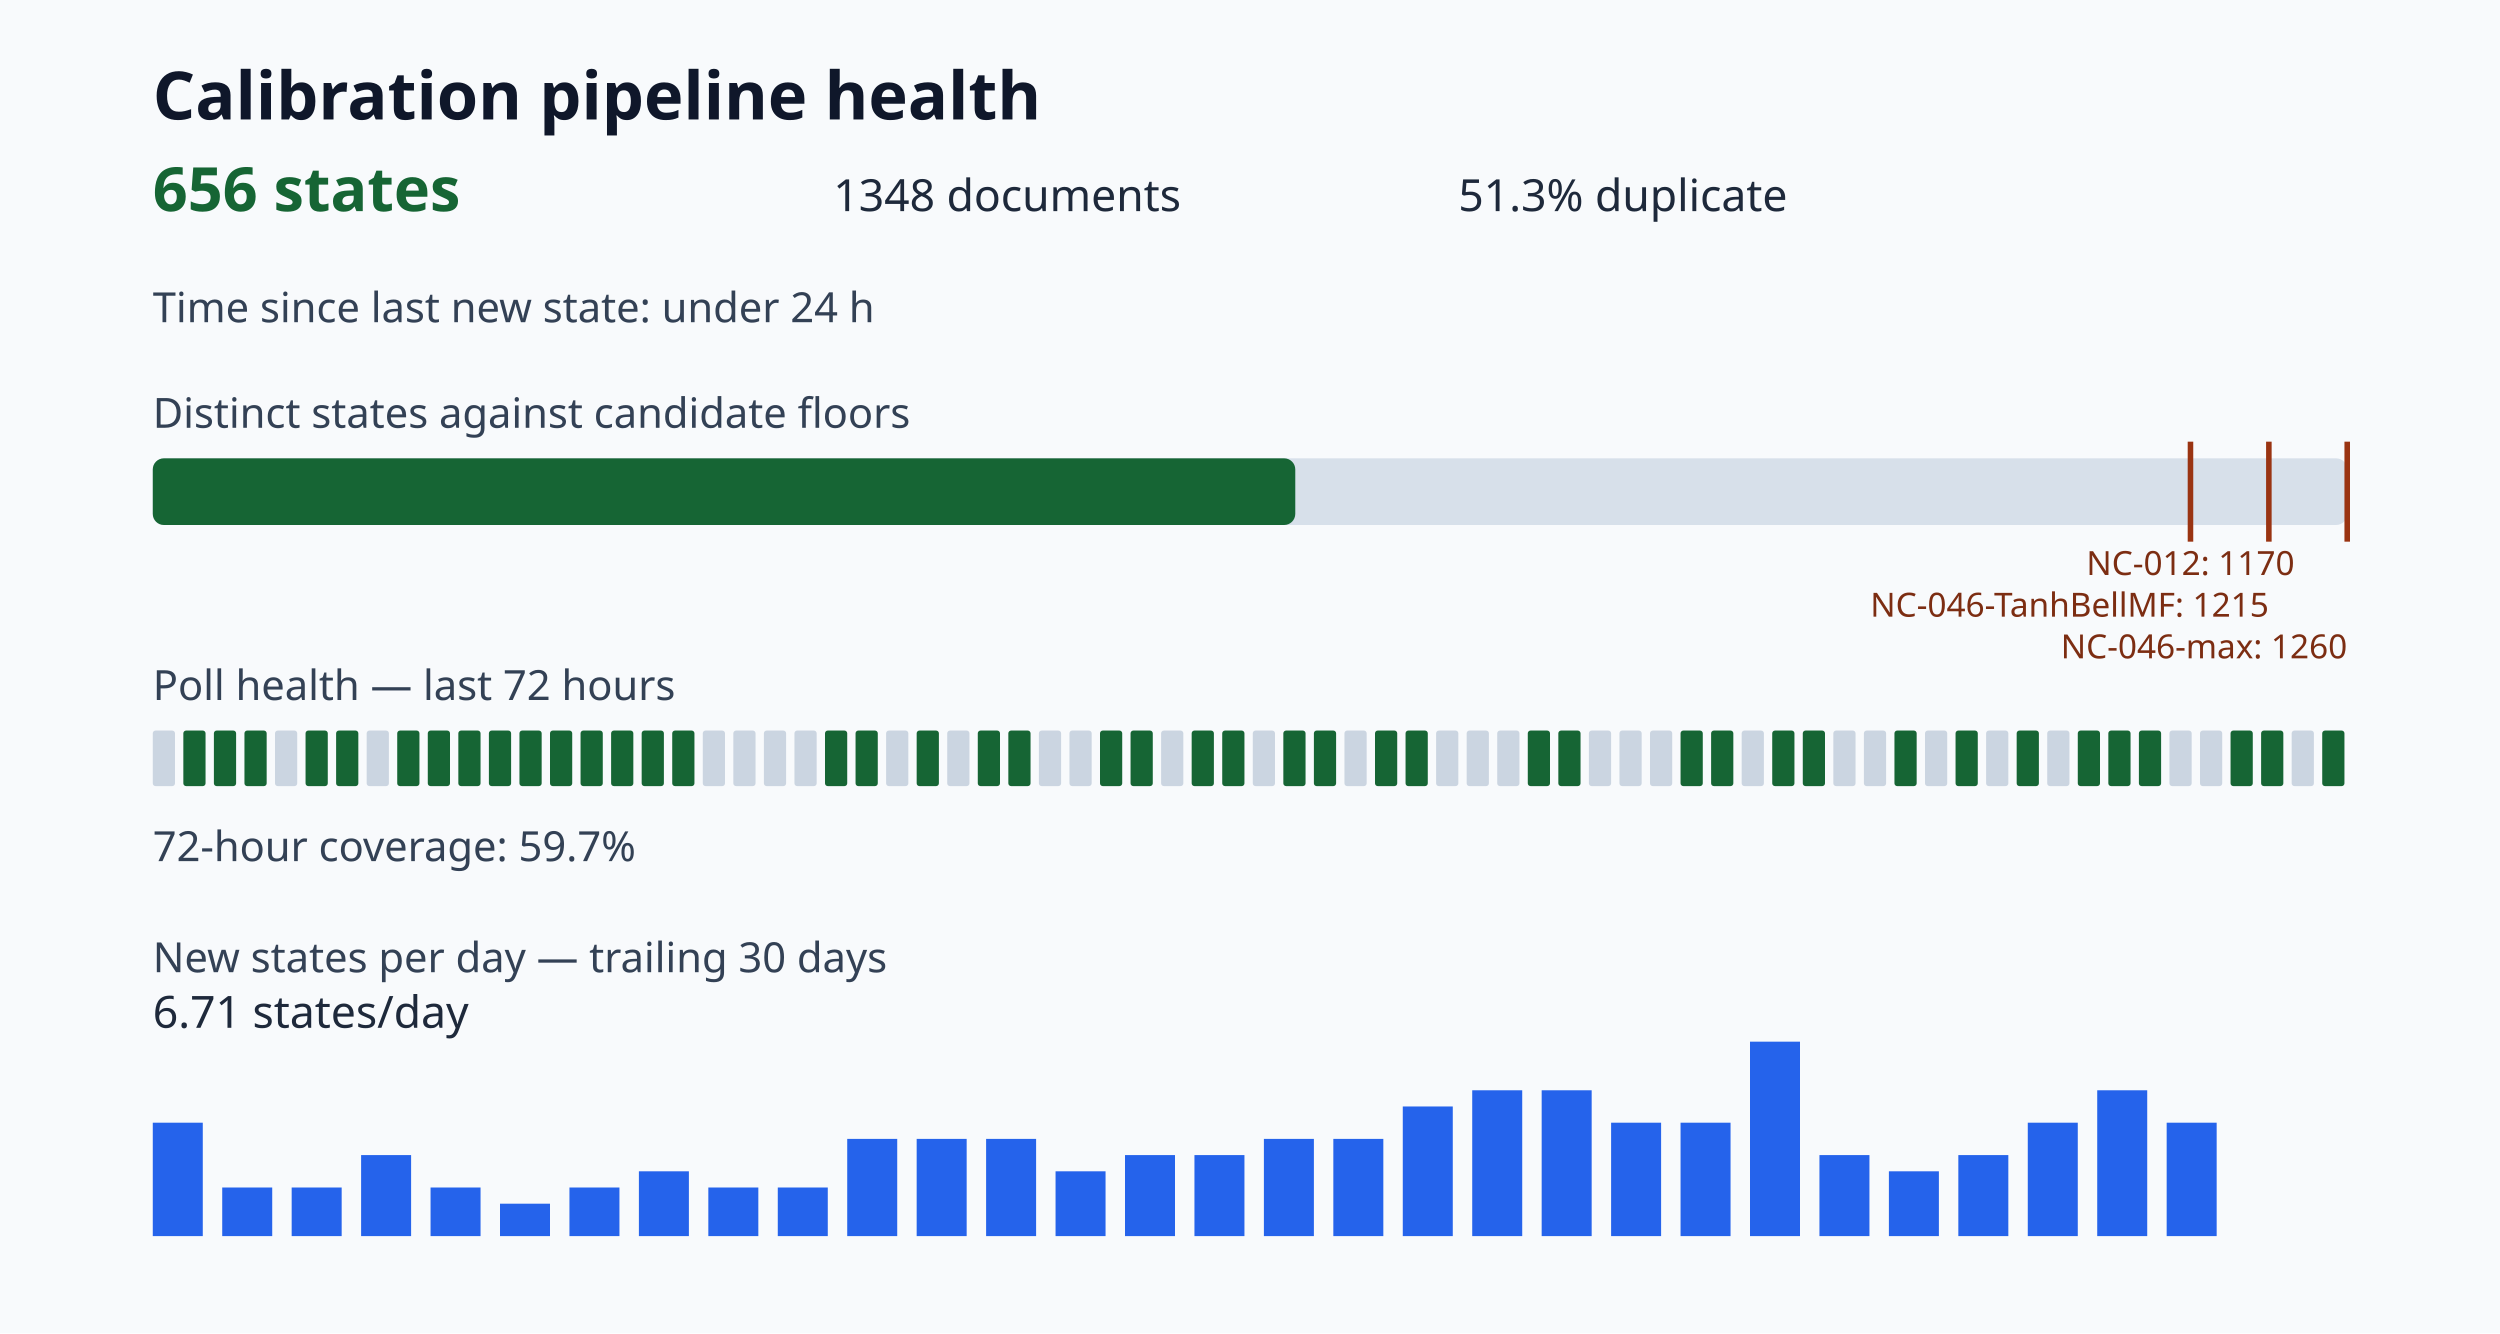
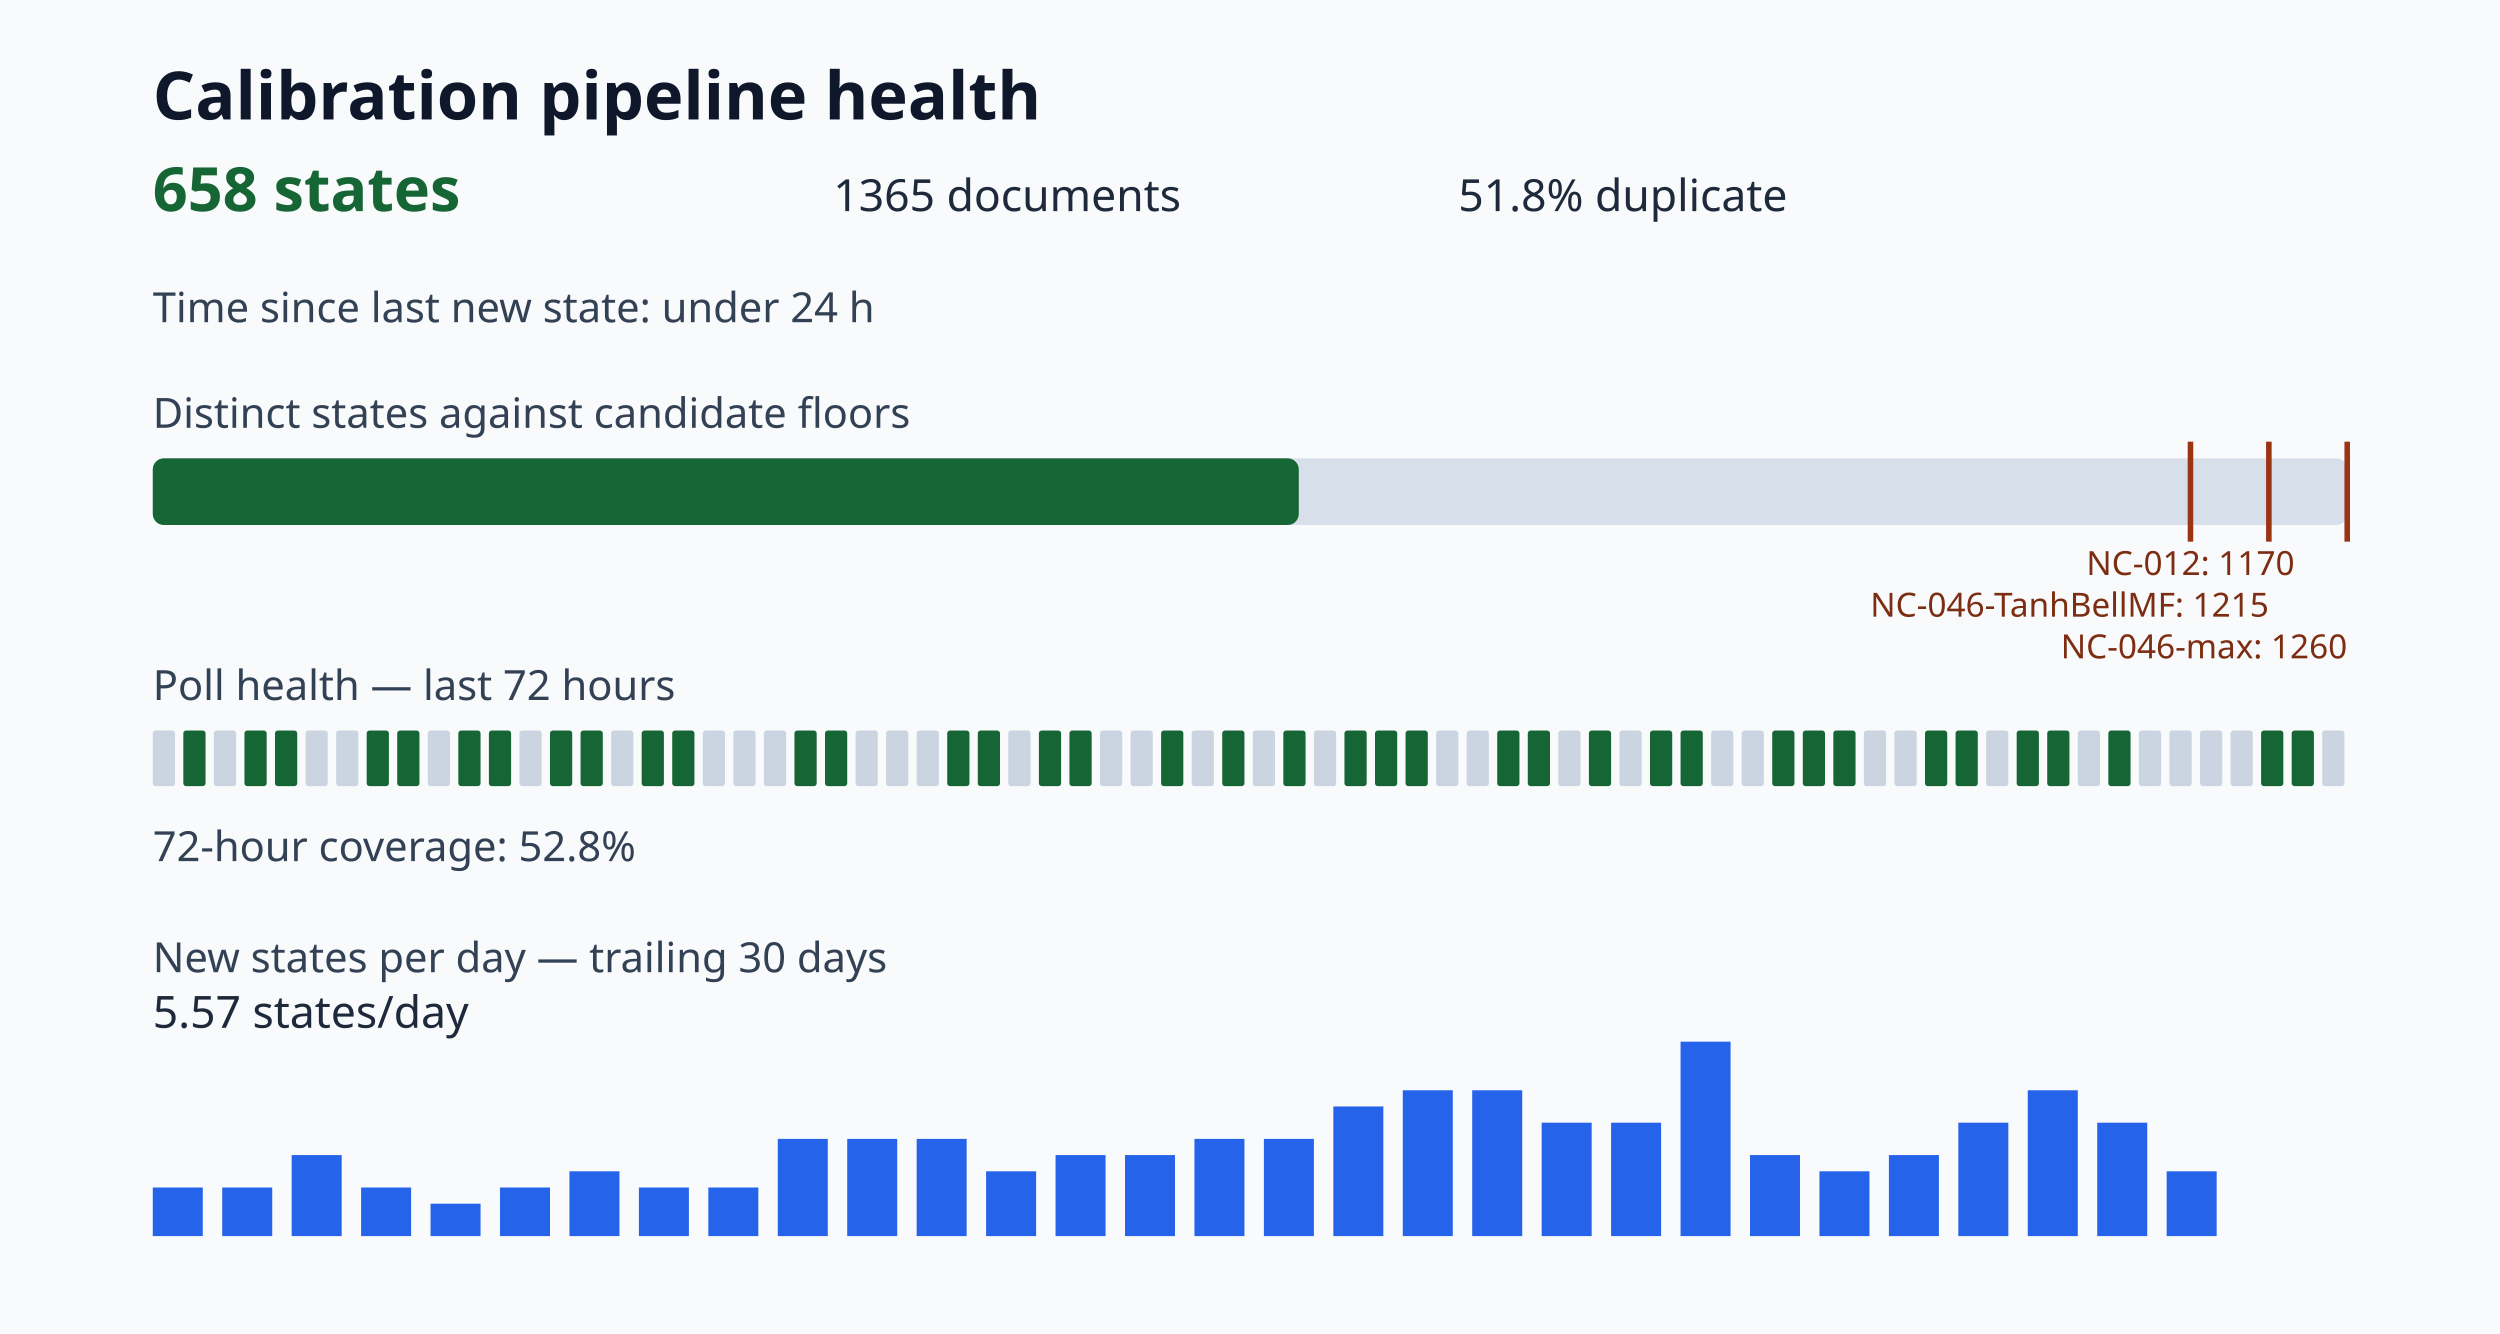
<svg xmlns="http://www.w3.org/2000/svg" viewBox="0 0 900 480" role="img" aria-label="Calibration pipeline health dashboard">
  <style>.title{font:700 24px sans-serif;fill:#0f172a}.value{font:700 22px sans-serif;fill:#166534}.metric{font:16px sans-serif;fill:#1e293b}.label{font:15px sans-serif;fill:#334155}.tiny{font:12px sans-serif;fill:#7c2d12}</style>
  <rect width="100%" height="100%" fill="#f8fafc" />
  <text x="55" y="43" class="title">Calibration pipeline health</text>
-   <text x="55" y="76" class="value">656 states</text>
-   <text x="300" y="76" class="metric">1348 documents</text>
-   <text x="525" y="76" class="metric">51.3% duplicate</text>
+   <text x="55" y="76" class="value">658 states</text>
+   <text x="300" y="76" class="metric">1365 documents</text>
+   <text x="525" y="76" class="metric">51.8% duplicate</text>
  <text x="55" y="116" class="label">Time since last new state: under 24 h</text>
  <text x="55" y="154" class="label">Distinct states against candidate floors</text>
  <rect x="55" y="165" width="790" height="24" rx="4" fill="#d7e0ea" />
-   <rect x="55" y="165" width="411.30" height="24" rx="4" fill="#166534" />
+   <rect x="55" y="165" width="412.56" height="24" rx="4" fill="#166534" />
  <path d="M788.57 159v36" stroke="#9a3412" stroke-width="2" />
  <text x="788.57" y="207" class="tiny" text-anchor="middle">NC-012: 1170</text>
  <path d="M816.79 159v36" stroke="#9a3412" stroke-width="2" />
  <text x="816.79" y="222" class="tiny" text-anchor="end">NC-046-TanhBellMF: 1215</text>
  <path d="M845.00 159v36" stroke="#9a3412" stroke-width="2" />
  <text x="845.00" y="237" class="tiny" text-anchor="end">NC-046-max: 1260</text>
  <text x="55" y="252" class="label">Poll health — last 72 hours</text>
  <rect x="55" y="263" width="8" height="20" rx="1" fill="#cbd5e1" />
  <rect x="66" y="263" width="8" height="20" rx="1" fill="#166534" />
-   <rect x="77" y="263" width="8" height="20" rx="1" fill="#166534" />
+   <rect x="77" y="263" width="8" height="20" rx="1" fill="#cbd5e1" />
  <rect x="88" y="263" width="8" height="20" rx="1" fill="#166534" />
-   <rect x="99" y="263" width="8" height="20" rx="1" fill="#cbd5e1" />
-   <rect x="110" y="263" width="8" height="20" rx="1" fill="#166534" />
-   <rect x="121" y="263" width="8" height="20" rx="1" fill="#166534" />
-   <rect x="132" y="263" width="8" height="20" rx="1" fill="#cbd5e1" />
+   <rect x="99" y="263" width="8" height="20" rx="1" fill="#166534" />
+   <rect x="110" y="263" width="8" height="20" rx="1" fill="#cbd5e1" />
+   <rect x="121" y="263" width="8" height="20" rx="1" fill="#cbd5e1" />
+   <rect x="132" y="263" width="8" height="20" rx="1" fill="#166534" />
  <rect x="143" y="263" width="8" height="20" rx="1" fill="#166534" />
-   <rect x="154" y="263" width="8" height="20" rx="1" fill="#166534" />
+   <rect x="154" y="263" width="8" height="20" rx="1" fill="#cbd5e1" />
  <rect x="165" y="263" width="8" height="20" rx="1" fill="#166534" />
  <rect x="176" y="263" width="8" height="20" rx="1" fill="#166534" />
-   <rect x="187" y="263" width="8" height="20" rx="1" fill="#166534" />
+   <rect x="187" y="263" width="8" height="20" rx="1" fill="#cbd5e1" />
  <rect x="198" y="263" width="8" height="20" rx="1" fill="#166534" />
  <rect x="209" y="263" width="8" height="20" rx="1" fill="#166534" />
-   <rect x="220" y="263" width="8" height="20" rx="1" fill="#166534" />
+   <rect x="220" y="263" width="8" height="20" rx="1" fill="#cbd5e1" />
  <rect x="231" y="263" width="8" height="20" rx="1" fill="#166534" />
  <rect x="242" y="263" width="8" height="20" rx="1" fill="#166534" />
  <rect x="253" y="263" width="8" height="20" rx="1" fill="#cbd5e1" />
  <rect x="264" y="263" width="8" height="20" rx="1" fill="#cbd5e1" />
  <rect x="275" y="263" width="8" height="20" rx="1" fill="#cbd5e1" />
-   <rect x="286" y="263" width="8" height="20" rx="1" fill="#cbd5e1" />
+   <rect x="286" y="263" width="8" height="20" rx="1" fill="#166534" />
  <rect x="297" y="263" width="8" height="20" rx="1" fill="#166534" />
-   <rect x="308" y="263" width="8" height="20" rx="1" fill="#166534" />
+   <rect x="308" y="263" width="8" height="20" rx="1" fill="#cbd5e1" />
  <rect x="319" y="263" width="8" height="20" rx="1" fill="#cbd5e1" />
-   <rect x="330" y="263" width="8" height="20" rx="1" fill="#166534" />
-   <rect x="341" y="263" width="8" height="20" rx="1" fill="#cbd5e1" />
+   <rect x="330" y="263" width="8" height="20" rx="1" fill="#cbd5e1" />
+   <rect x="341" y="263" width="8" height="20" rx="1" fill="#166534" />
  <rect x="352" y="263" width="8" height="20" rx="1" fill="#166534" />
-   <rect x="363" y="263" width="8" height="20" rx="1" fill="#166534" />
-   <rect x="374" y="263" width="8" height="20" rx="1" fill="#cbd5e1" />
-   <rect x="385" y="263" width="8" height="20" rx="1" fill="#cbd5e1" />
-   <rect x="396" y="263" width="8" height="20" rx="1" fill="#166534" />
-   <rect x="407" y="263" width="8" height="20" rx="1" fill="#166534" />
-   <rect x="418" y="263" width="8" height="20" rx="1" fill="#cbd5e1" />
-   <rect x="429" y="263" width="8" height="20" rx="1" fill="#166534" />
+   <rect x="363" y="263" width="8" height="20" rx="1" fill="#cbd5e1" />
+   <rect x="374" y="263" width="8" height="20" rx="1" fill="#166534" />
+   <rect x="385" y="263" width="8" height="20" rx="1" fill="#166534" />
+   <rect x="396" y="263" width="8" height="20" rx="1" fill="#cbd5e1" />
+   <rect x="407" y="263" width="8" height="20" rx="1" fill="#cbd5e1" />
+   <rect x="418" y="263" width="8" height="20" rx="1" fill="#166534" />
+   <rect x="429" y="263" width="8" height="20" rx="1" fill="#cbd5e1" />
  <rect x="440" y="263" width="8" height="20" rx="1" fill="#166534" />
  <rect x="451" y="263" width="8" height="20" rx="1" fill="#cbd5e1" />
  <rect x="462" y="263" width="8" height="20" rx="1" fill="#166534" />
-   <rect x="473" y="263" width="8" height="20" rx="1" fill="#166534" />
-   <rect x="484" y="263" width="8" height="20" rx="1" fill="#cbd5e1" />
+   <rect x="473" y="263" width="8" height="20" rx="1" fill="#cbd5e1" />
+   <rect x="484" y="263" width="8" height="20" rx="1" fill="#166534" />
  <rect x="495" y="263" width="8" height="20" rx="1" fill="#166534" />
  <rect x="506" y="263" width="8" height="20" rx="1" fill="#166534" />
  <rect x="517" y="263" width="8" height="20" rx="1" fill="#cbd5e1" />
  <rect x="528" y="263" width="8" height="20" rx="1" fill="#cbd5e1" />
-   <rect x="539" y="263" width="8" height="20" rx="1" fill="#cbd5e1" />
+   <rect x="539" y="263" width="8" height="20" rx="1" fill="#166534" />
  <rect x="550" y="263" width="8" height="20" rx="1" fill="#166534" />
-   <rect x="561" y="263" width="8" height="20" rx="1" fill="#166534" />
-   <rect x="572" y="263" width="8" height="20" rx="1" fill="#cbd5e1" />
+   <rect x="561" y="263" width="8" height="20" rx="1" fill="#cbd5e1" />
+   <rect x="572" y="263" width="8" height="20" rx="1" fill="#166534" />
  <rect x="583" y="263" width="8" height="20" rx="1" fill="#cbd5e1" />
-   <rect x="594" y="263" width="8" height="20" rx="1" fill="#cbd5e1" />
+   <rect x="594" y="263" width="8" height="20" rx="1" fill="#166534" />
  <rect x="605" y="263" width="8" height="20" rx="1" fill="#166534" />
-   <rect x="616" y="263" width="8" height="20" rx="1" fill="#166534" />
+   <rect x="616" y="263" width="8" height="20" rx="1" fill="#cbd5e1" />
  <rect x="627" y="263" width="8" height="20" rx="1" fill="#cbd5e1" />
  <rect x="638" y="263" width="8" height="20" rx="1" fill="#166534" />
  <rect x="649" y="263" width="8" height="20" rx="1" fill="#166534" />
-   <rect x="660" y="263" width="8" height="20" rx="1" fill="#cbd5e1" />
+   <rect x="660" y="263" width="8" height="20" rx="1" fill="#166534" />
  <rect x="671" y="263" width="8" height="20" rx="1" fill="#cbd5e1" />
-   <rect x="682" y="263" width="8" height="20" rx="1" fill="#166534" />
-   <rect x="693" y="263" width="8" height="20" rx="1" fill="#cbd5e1" />
+   <rect x="682" y="263" width="8" height="20" rx="1" fill="#cbd5e1" />
+   <rect x="693" y="263" width="8" height="20" rx="1" fill="#166534" />
  <rect x="704" y="263" width="8" height="20" rx="1" fill="#166534" />
  <rect x="715" y="263" width="8" height="20" rx="1" fill="#cbd5e1" />
  <rect x="726" y="263" width="8" height="20" rx="1" fill="#166534" />
-   <rect x="737" y="263" width="8" height="20" rx="1" fill="#cbd5e1" />
-   <rect x="748" y="263" width="8" height="20" rx="1" fill="#166534" />
+   <rect x="737" y="263" width="8" height="20" rx="1" fill="#166534" />
+   <rect x="748" y="263" width="8" height="20" rx="1" fill="#cbd5e1" />
  <rect x="759" y="263" width="8" height="20" rx="1" fill="#166534" />
-   <rect x="770" y="263" width="8" height="20" rx="1" fill="#166534" />
+   <rect x="770" y="263" width="8" height="20" rx="1" fill="#cbd5e1" />
  <rect x="781" y="263" width="8" height="20" rx="1" fill="#cbd5e1" />
  <rect x="792" y="263" width="8" height="20" rx="1" fill="#cbd5e1" />
-   <rect x="803" y="263" width="8" height="20" rx="1" fill="#166534" />
+   <rect x="803" y="263" width="8" height="20" rx="1" fill="#cbd5e1" />
  <rect x="814" y="263" width="8" height="20" rx="1" fill="#166534" />
-   <rect x="825" y="263" width="8" height="20" rx="1" fill="#cbd5e1" />
-   <rect x="836" y="263" width="8" height="20" rx="1" fill="#166534" />
-   <text x="55" y="310" class="label">72-hour coverage: 59.7%</text>
+   <rect x="825" y="263" width="8" height="20" rx="1" fill="#166534" />
+   <rect x="836" y="263" width="8" height="20" rx="1" fill="#cbd5e1" />
+   <text x="55" y="310" class="label">72-hour coverage: 52.8%</text>
  <text x="55" y="350" class="label">New states per day — trailing 30 days</text>
-   <rect x="55" y="404.17" width="18" height="40.83" fill="#2563eb" />
+   <rect x="55" y="427.50" width="18" height="17.50" fill="#2563eb" />
  <rect x="80" y="427.50" width="18" height="17.50" fill="#2563eb" />
-   <rect x="105" y="427.50" width="18" height="17.50" fill="#2563eb" />
-   <rect x="130" y="415.83" width="18" height="29.17" fill="#2563eb" />
-   <rect x="155" y="427.50" width="18" height="17.50" fill="#2563eb" />
-   <rect x="180" y="433.33" width="18" height="11.67" fill="#2563eb" />
-   <rect x="205" y="427.50" width="18" height="17.50" fill="#2563eb" />
-   <rect x="230" y="421.67" width="18" height="23.33" fill="#2563eb" />
+   <rect x="105" y="415.83" width="18" height="29.17" fill="#2563eb" />
+   <rect x="130" y="427.50" width="18" height="17.50" fill="#2563eb" />
+   <rect x="155" y="433.33" width="18" height="11.67" fill="#2563eb" />
+   <rect x="180" y="427.50" width="18" height="17.50" fill="#2563eb" />
+   <rect x="205" y="421.67" width="18" height="23.33" fill="#2563eb" />
+   <rect x="230" y="427.50" width="18" height="17.50" fill="#2563eb" />
  <rect x="255" y="427.50" width="18" height="17.50" fill="#2563eb" />
-   <rect x="280" y="427.50" width="18" height="17.50" fill="#2563eb" />
+   <rect x="280" y="410.00" width="18" height="35.00" fill="#2563eb" />
  <rect x="305" y="410.00" width="18" height="35.00" fill="#2563eb" />
  <rect x="330" y="410.00" width="18" height="35.00" fill="#2563eb" />
-   <rect x="355" y="410.00" width="18" height="35.00" fill="#2563eb" />
-   <rect x="380" y="421.67" width="18" height="23.33" fill="#2563eb" />
+   <rect x="355" y="421.67" width="18" height="23.33" fill="#2563eb" />
+   <rect x="380" y="415.83" width="18" height="29.17" fill="#2563eb" />
  <rect x="405" y="415.83" width="18" height="29.17" fill="#2563eb" />
-   <rect x="430" y="415.83" width="18" height="29.17" fill="#2563eb" />
+   <rect x="430" y="410.00" width="18" height="35.00" fill="#2563eb" />
  <rect x="455" y="410.00" width="18" height="35.00" fill="#2563eb" />
-   <rect x="480" y="410.00" width="18" height="35.00" fill="#2563eb" />
-   <rect x="505" y="398.33" width="18" height="46.67" fill="#2563eb" />
+   <rect x="480" y="398.33" width="18" height="46.67" fill="#2563eb" />
+   <rect x="505" y="392.50" width="18" height="52.50" fill="#2563eb" />
  <rect x="530" y="392.50" width="18" height="52.50" fill="#2563eb" />
-   <rect x="555" y="392.50" width="18" height="52.50" fill="#2563eb" />
+   <rect x="555" y="404.17" width="18" height="40.83" fill="#2563eb" />
  <rect x="580" y="404.17" width="18" height="40.83" fill="#2563eb" />
-   <rect x="605" y="404.17" width="18" height="40.83" fill="#2563eb" />
-   <rect x="630" y="375.00" width="18" height="70.00" fill="#2563eb" />
-   <rect x="655" y="415.83" width="18" height="29.17" fill="#2563eb" />
-   <rect x="680" y="421.67" width="18" height="23.33" fill="#2563eb" />
-   <rect x="705" y="415.83" width="18" height="29.17" fill="#2563eb" />
-   <rect x="730" y="404.17" width="18" height="40.83" fill="#2563eb" />
-   <rect x="755" y="392.50" width="18" height="52.50" fill="#2563eb" />
-   <rect x="780" y="404.17" width="18" height="40.83" fill="#2563eb" />
-   <text x="55" y="370" class="metric">6.71 states/day</text>
+   <rect x="605" y="375.00" width="18" height="70.00" fill="#2563eb" />
+   <rect x="630" y="415.83" width="18" height="29.17" fill="#2563eb" />
+   <rect x="655" y="421.67" width="18" height="23.33" fill="#2563eb" />
+   <rect x="680" y="415.83" width="18" height="29.17" fill="#2563eb" />
+   <rect x="705" y="404.17" width="18" height="40.83" fill="#2563eb" />
+   <rect x="730" y="392.50" width="18" height="52.50" fill="#2563eb" />
+   <rect x="755" y="404.17" width="18" height="40.83" fill="#2563eb" />
+   <rect x="780" y="421.67" width="18" height="23.33" fill="#2563eb" />
+   <text x="55" y="370" class="metric">5.57 states/day</text>
</svg>
